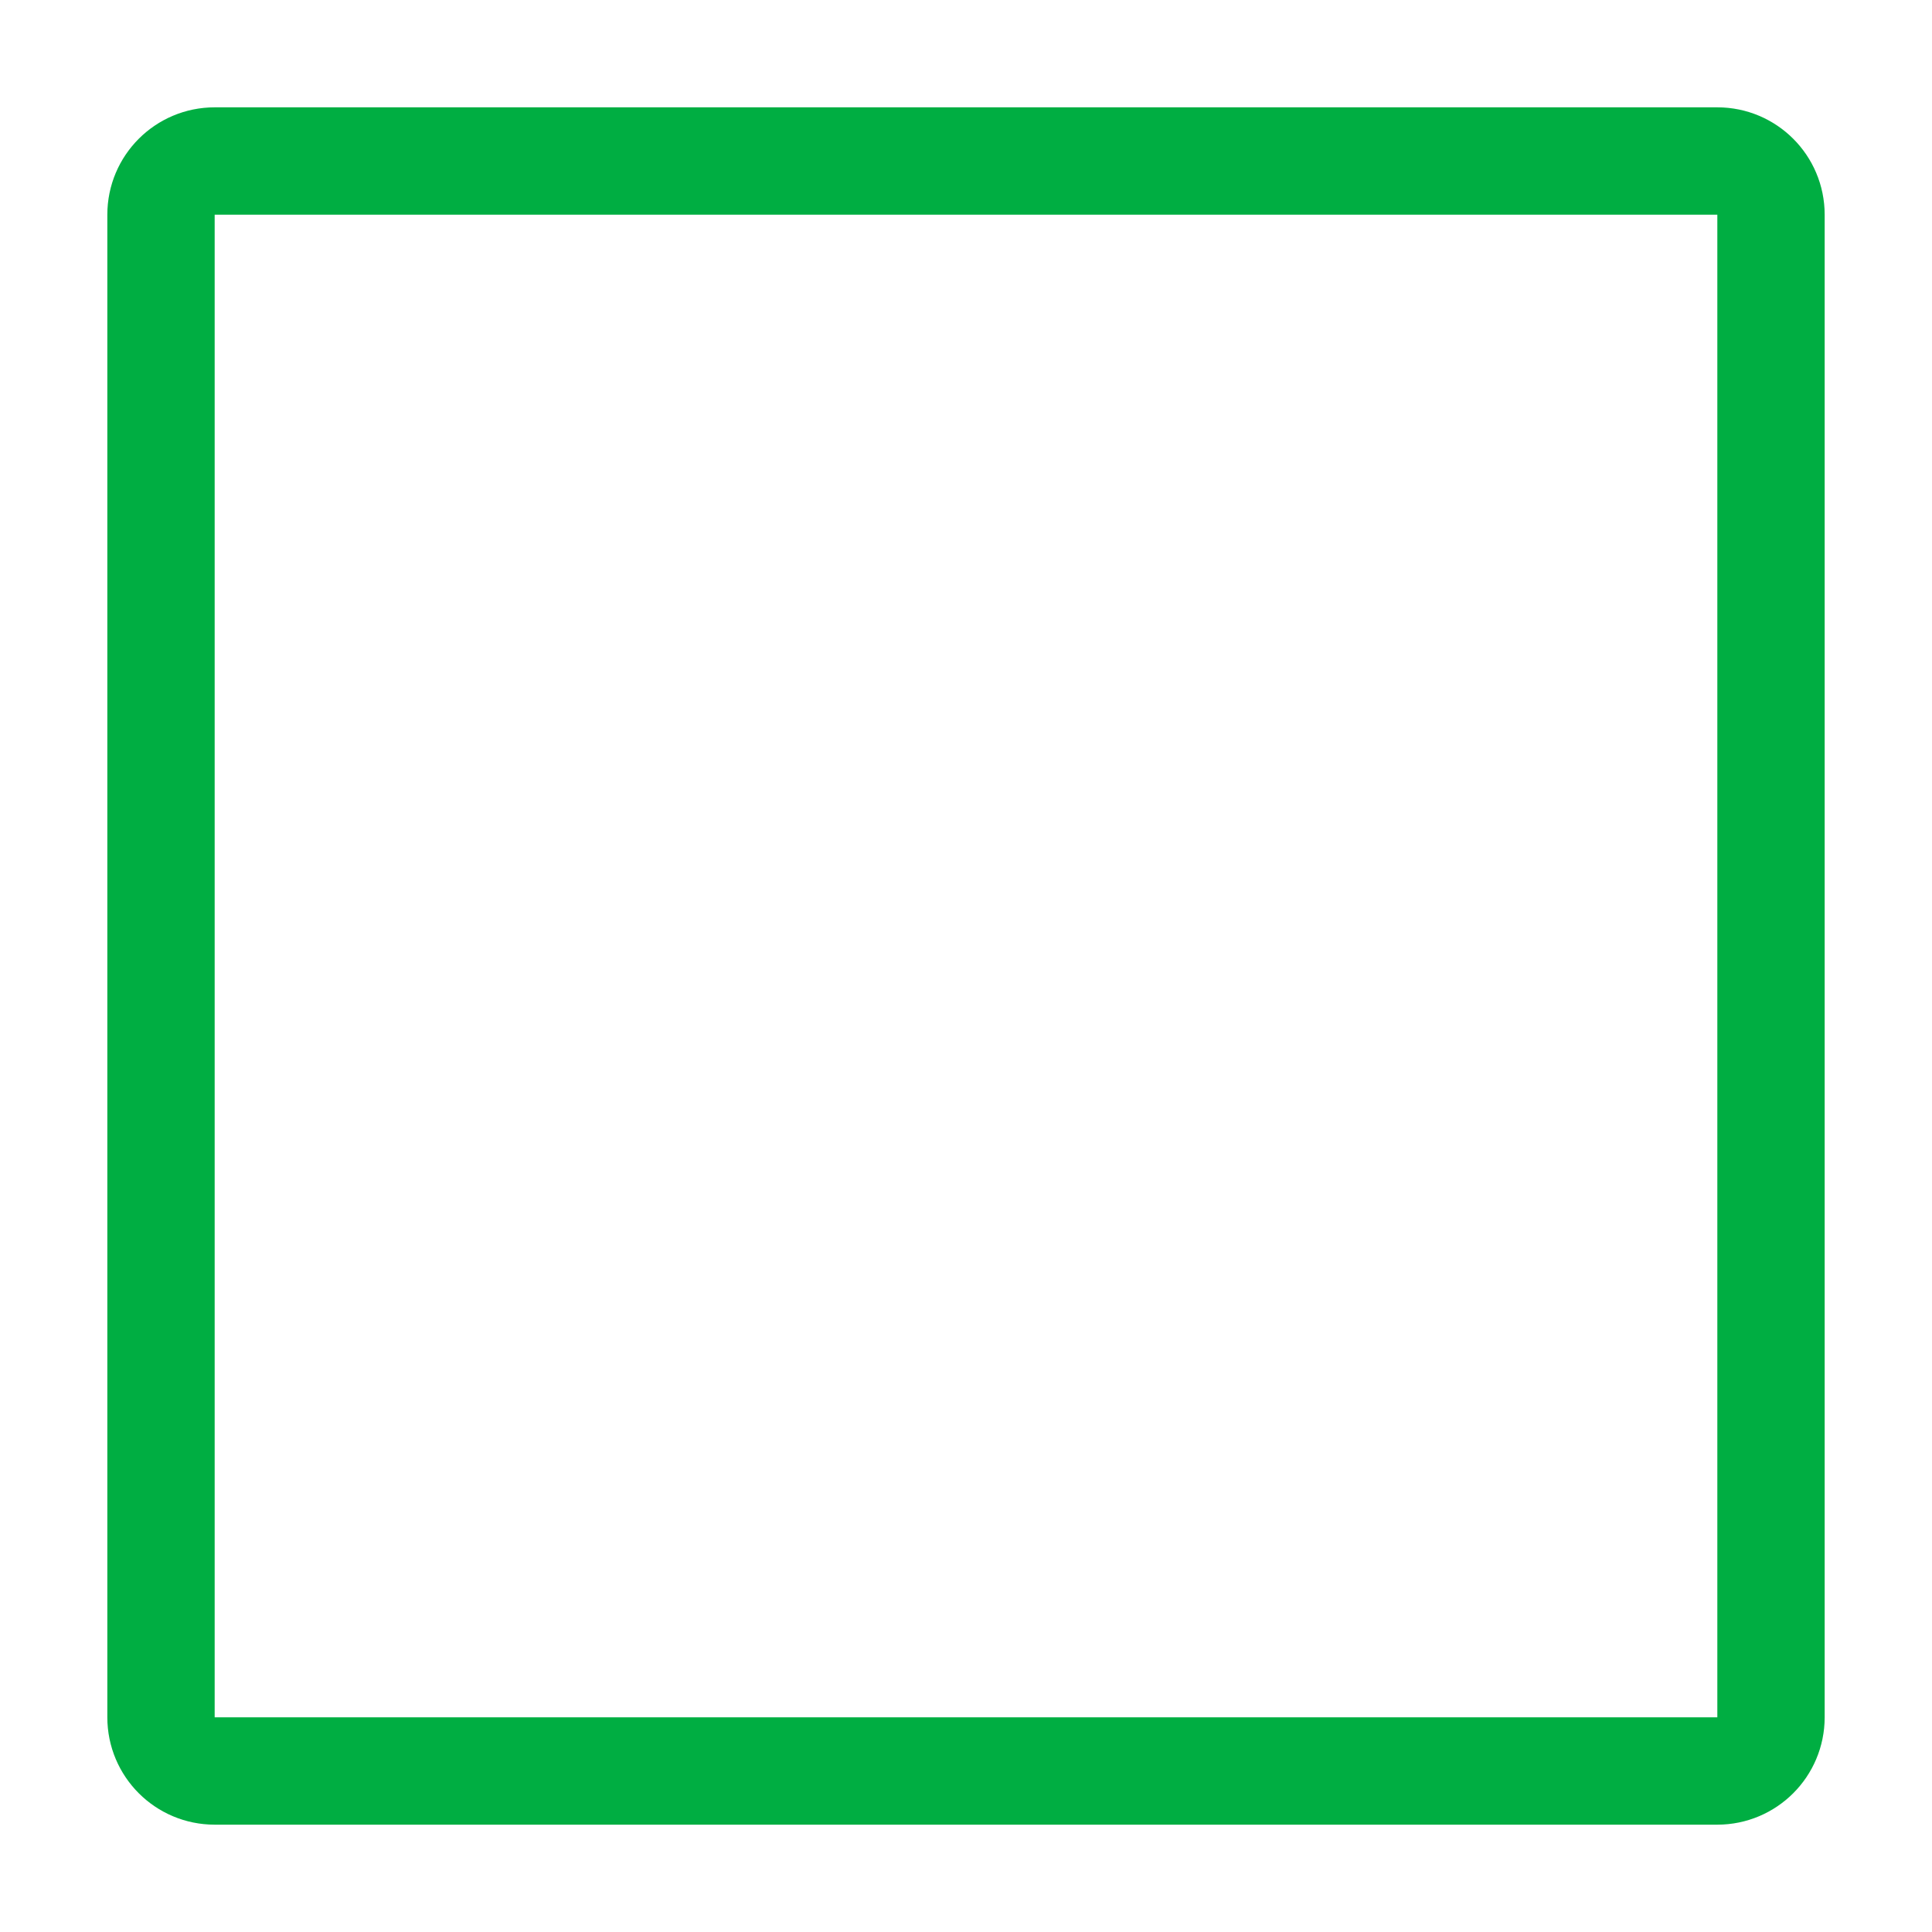
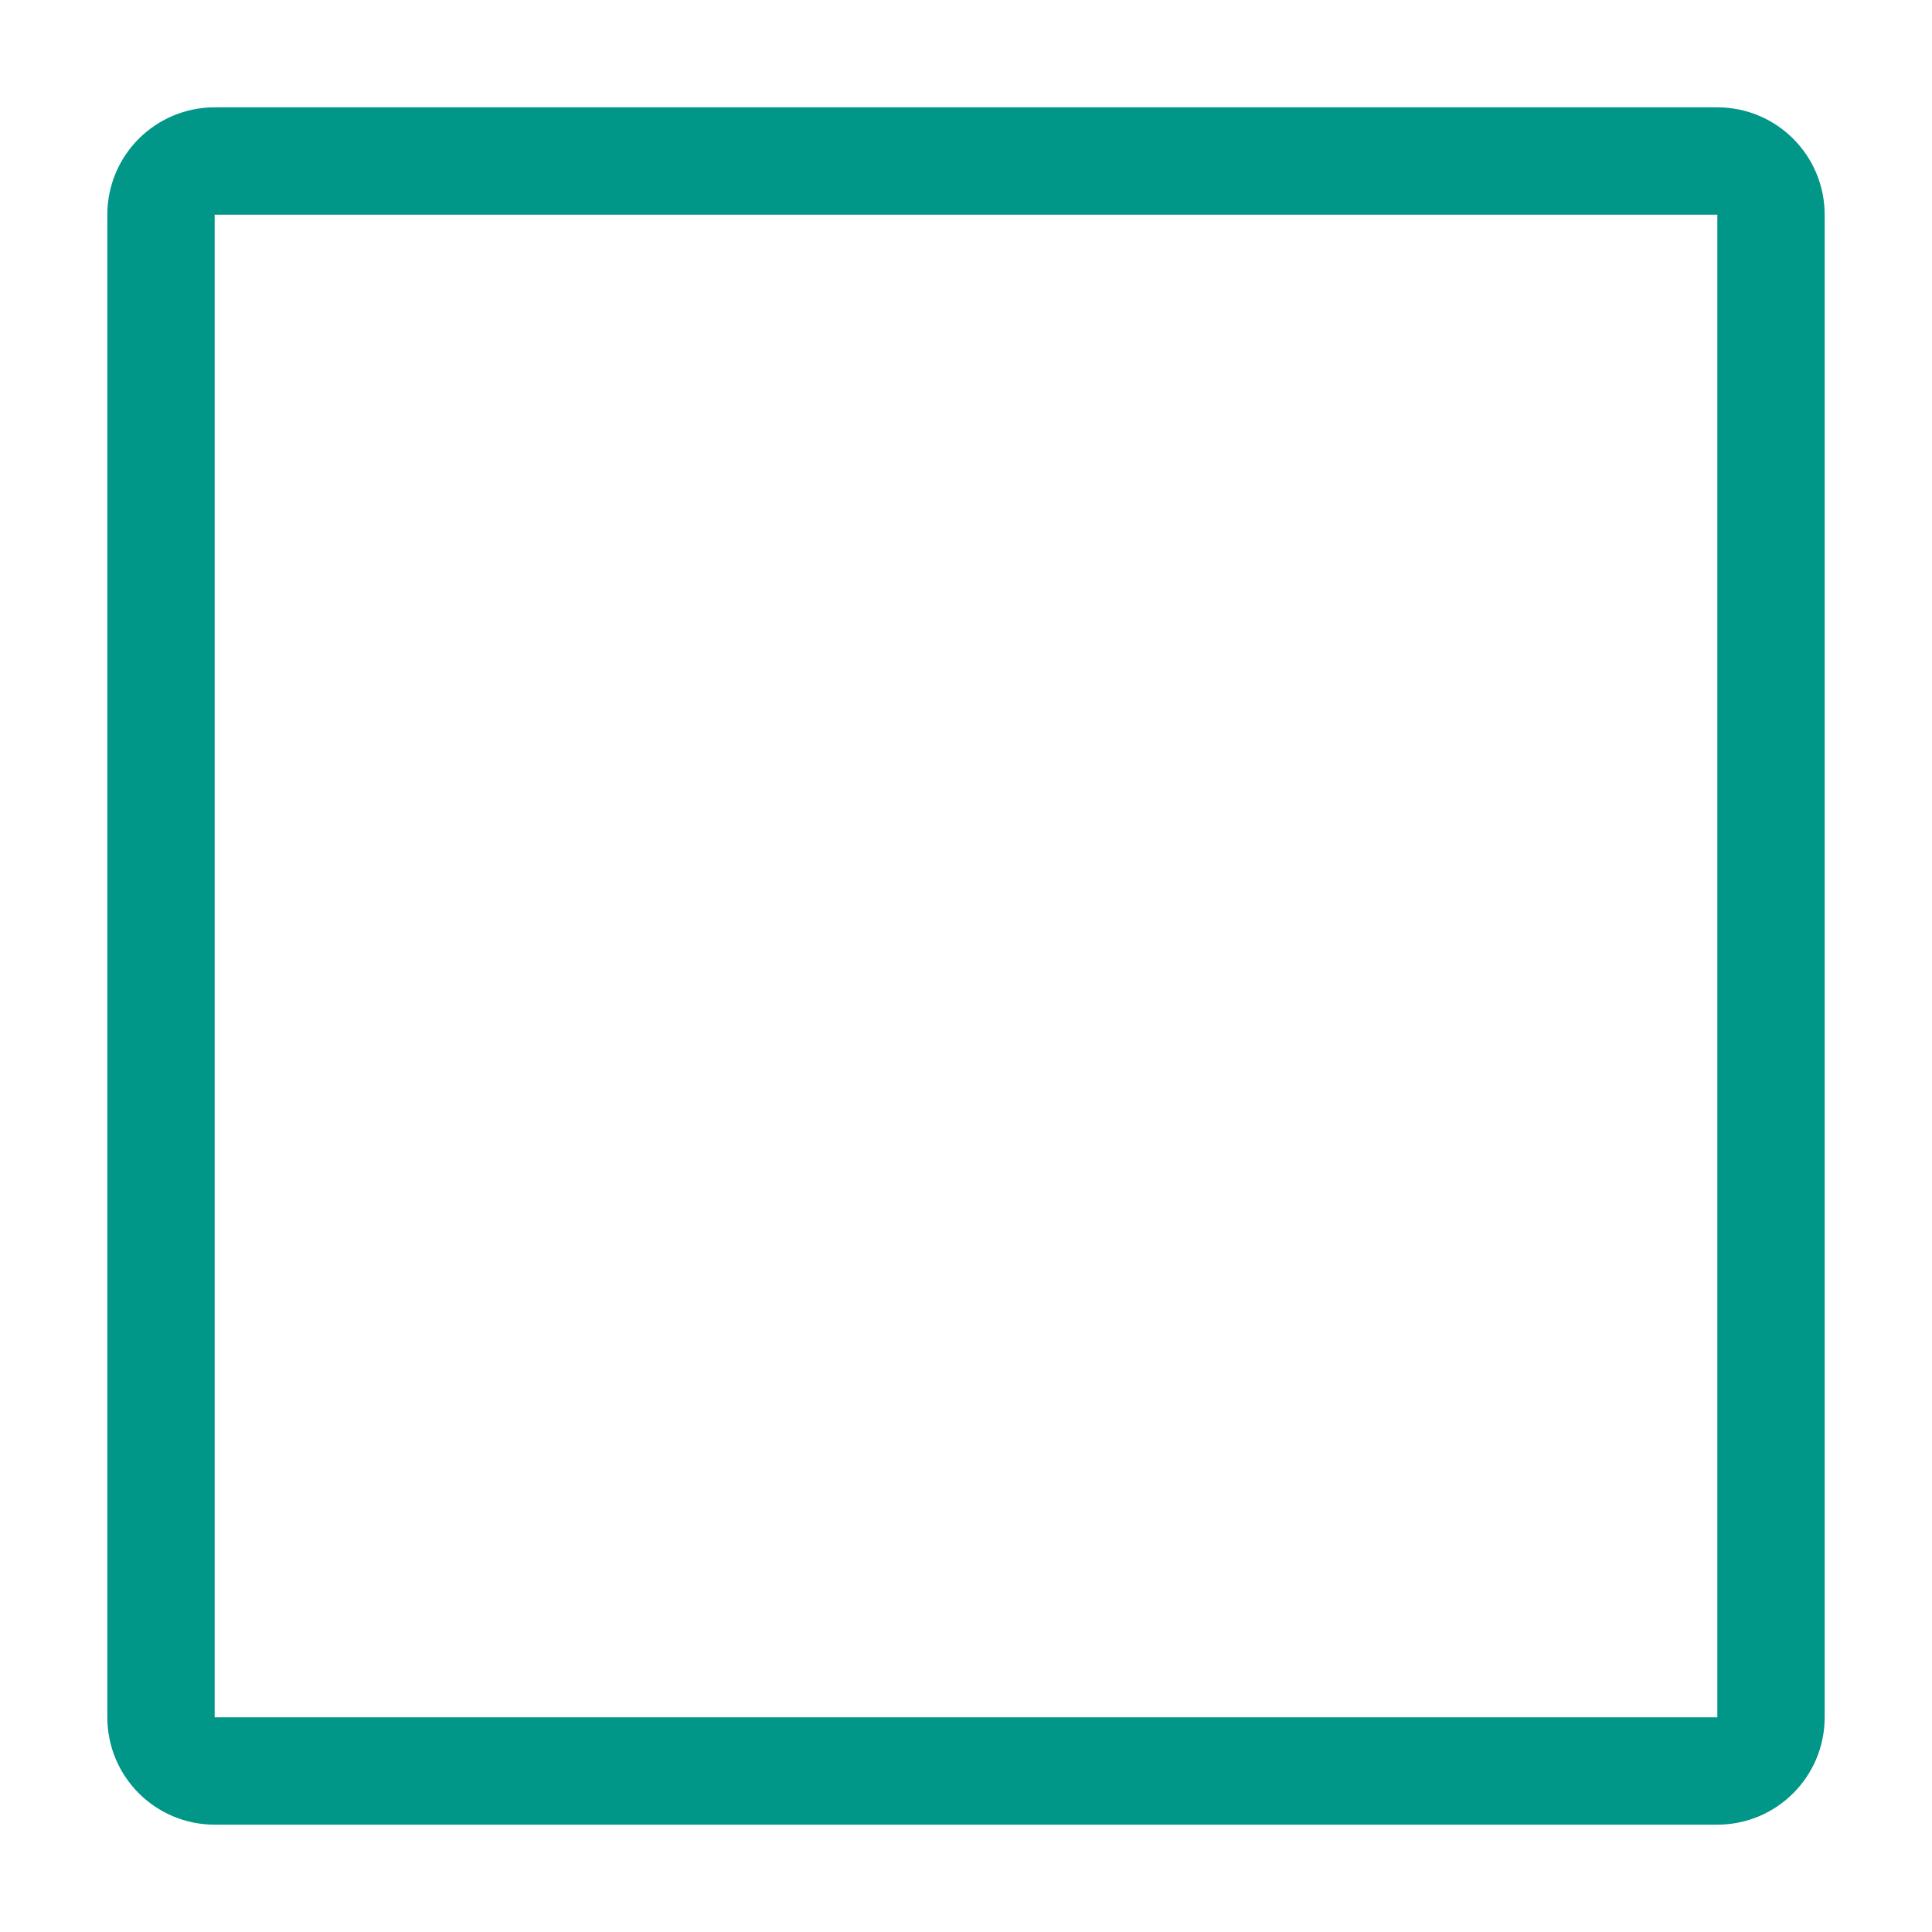
<svg xmlns="http://www.w3.org/2000/svg" width="18" height="18" viewBox="0 0 18 18" fill="none">
-   <rect x="1.5" y="1.5" width="15" height="15" rx="0.5" stroke="#00AE42" />
+   <rect x="1.5" y="1.5" width="15" height="15" rx="0.5" stroke="#009688" />
</svg>
